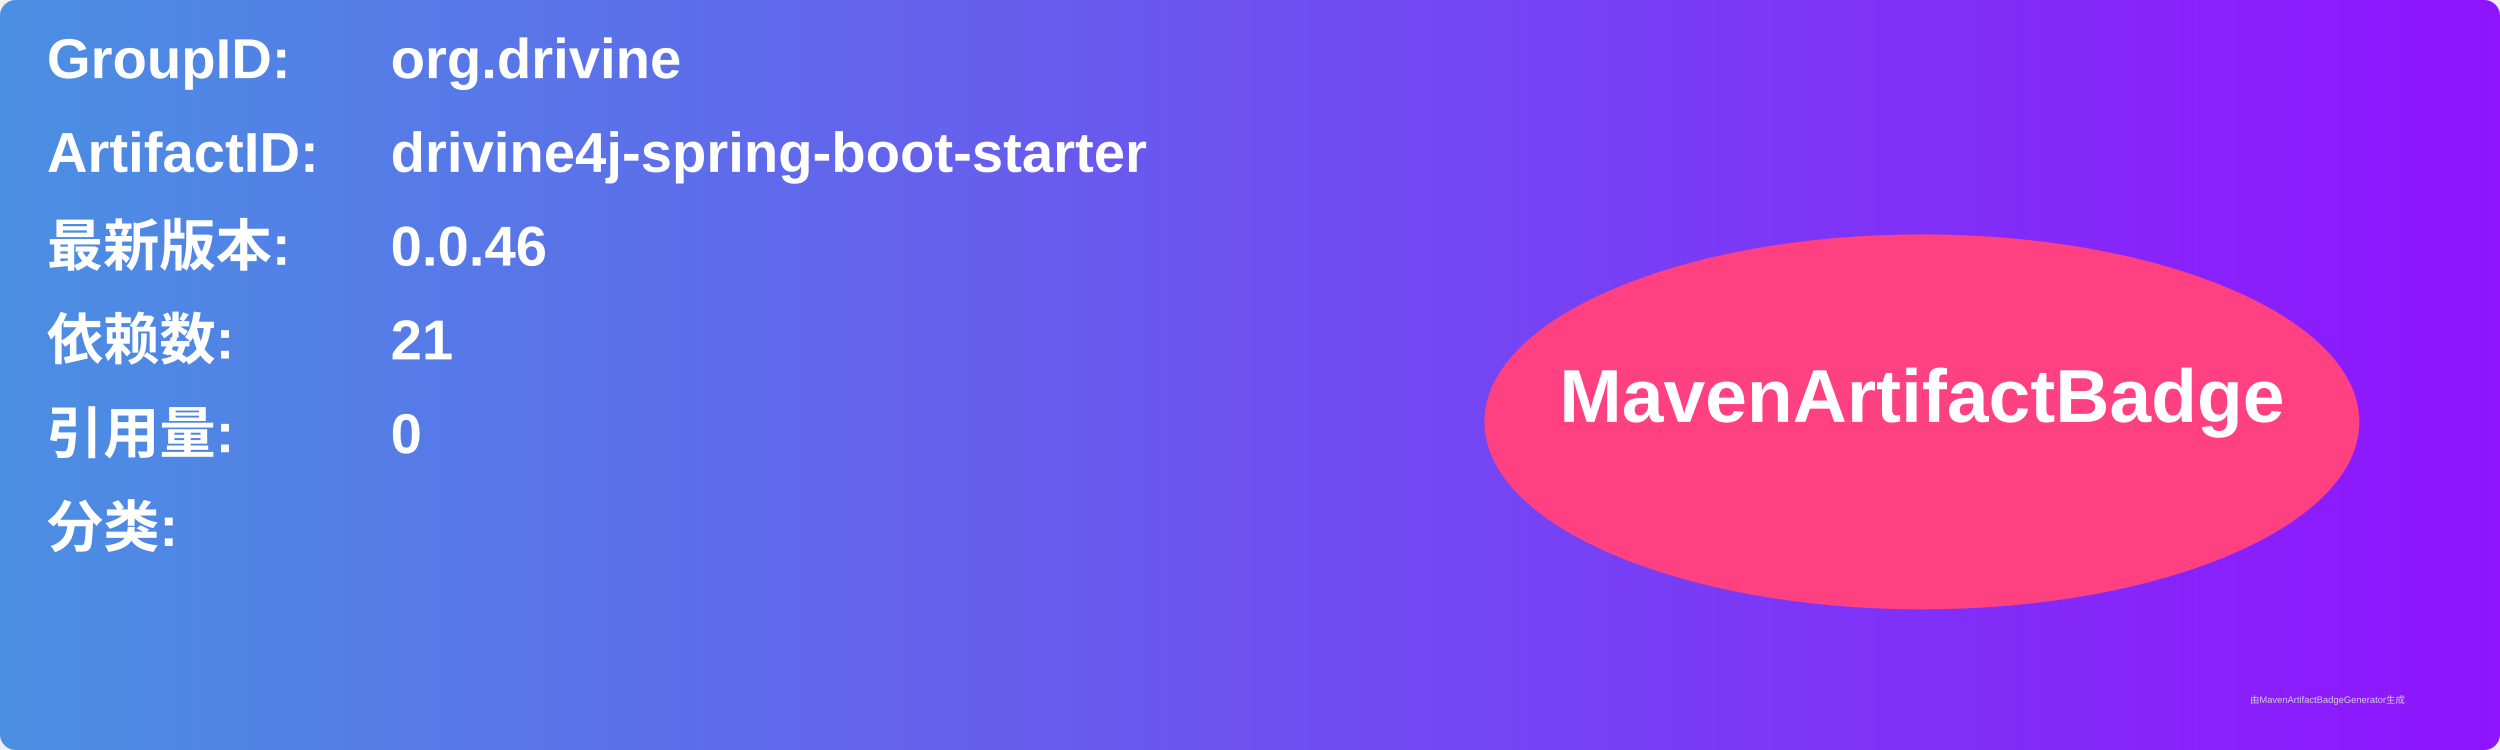
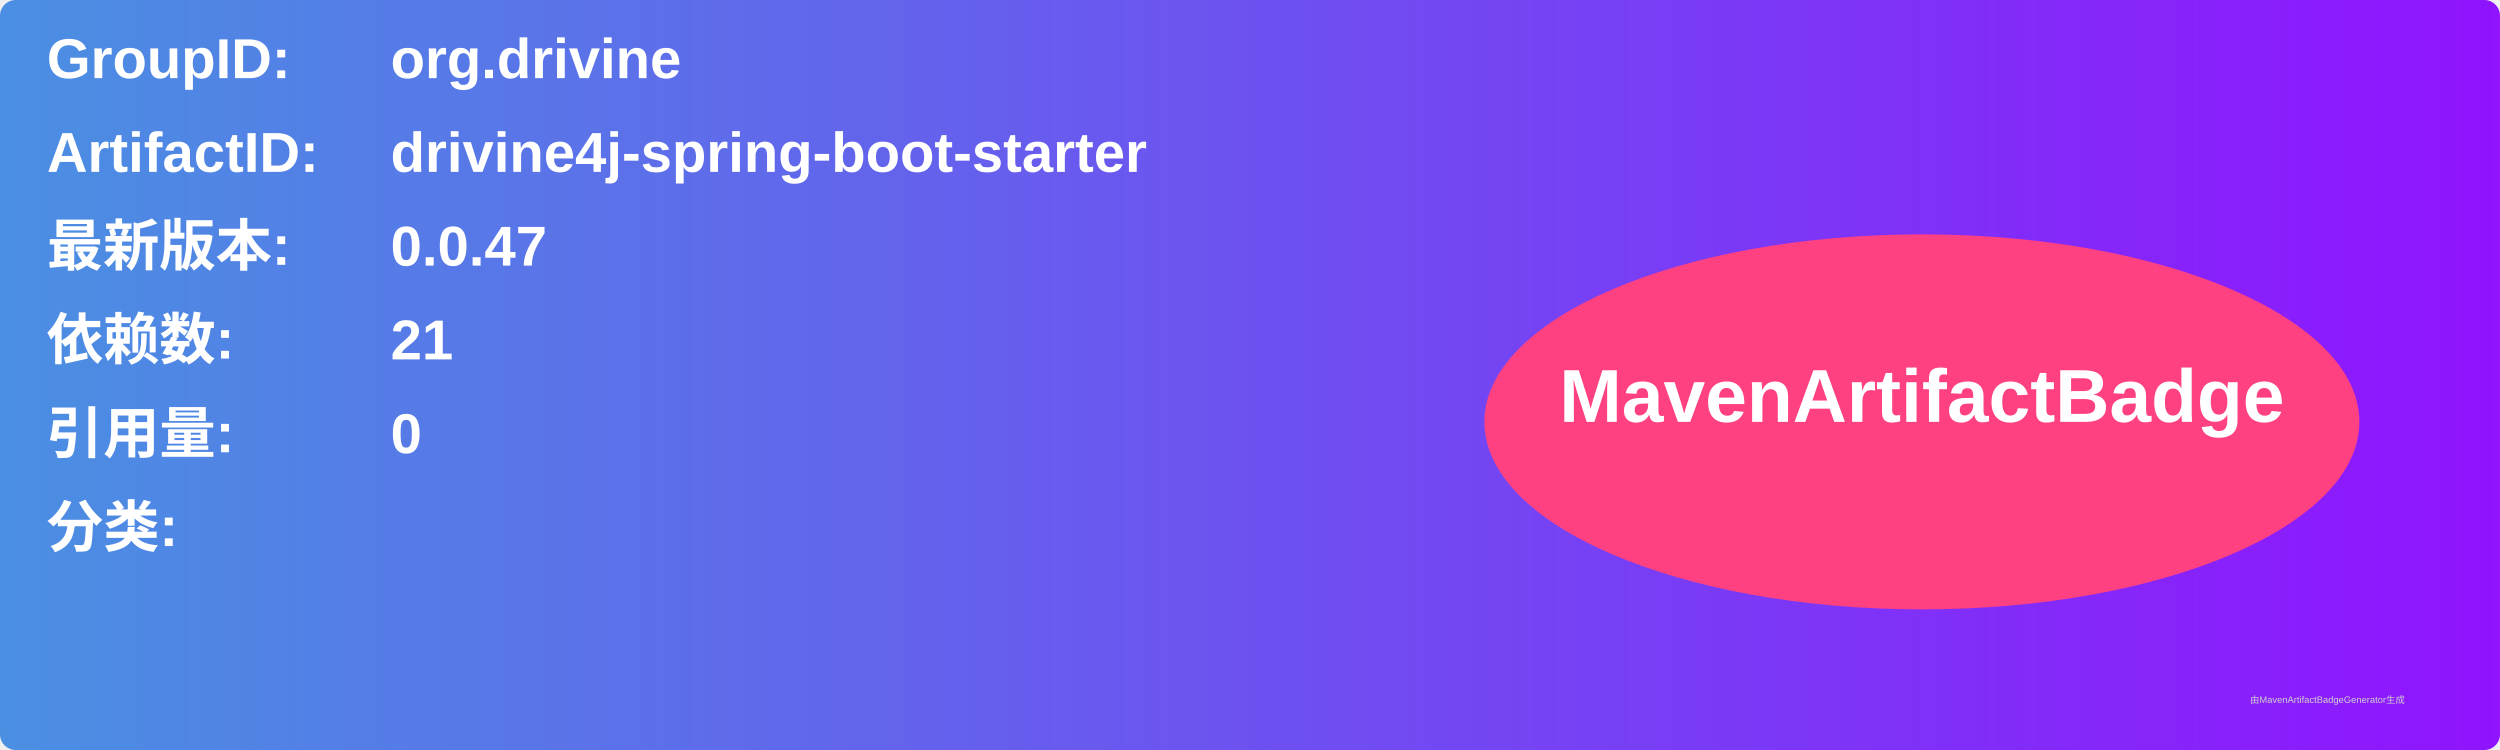
<svg xmlns="http://www.w3.org/2000/svg" width="800" height="240" viewBox="0 0 800 240">
  <linearGradient id="grad" x1="0%" y1="0%" x2="100%" y2="0%">
    <stop offset="0%" stop-color="#4a90e2" />
    <stop offset="100%" stop-color="#9013fe" />
  </linearGradient>
  <rect width="100%" height="100%" rx="5" ry="5" fill="url(#grad)" />
  <g transform="translate(15, 15)">
    <text x="0" y="10" font-family="Arial" font-size="18" fill="white" font-weight="bold" width="260">GroupID:</text>
    <text x="110" y="10" font-family="Arial" font-size="18" fill="white" font-weight="bold" width="460">org.drivine</text>
    <text x="0" y="40" font-family="Arial" font-size="18" fill="white" font-weight="bold" width="260">ArtifactID:</text>
    <text x="110" y="40" font-family="Arial" font-size="18" fill="white" font-weight="bold" width="460">drivine4j-spring-boot-starter</text>
    <text x="0" y="70" font-family="Arial" font-size="18" fill="white" font-weight="bold">最新版本:</text>
    <text x="110" y="70" font-family="Arial" font-size="18" fill="white" font-weight="bold">
-       <tspan font-weight="bold">0.0.46</tspan>
+       <tspan font-weight="bold">0.0.47</tspan>
    </text>
    <text x="0" y="100" font-family="Arial" font-size="18" fill="white" font-weight="bold">依赖数: </text>
    <text x="110" y="100" font-family="Arial" font-size="18" fill="white">
      <tspan font-weight="bold">21</tspan>
    </text>
    <text x="0" y="130" font-family="Arial" font-size="18" fill="white" font-weight="bold">引用量: </text>
    <text x="110" y="130" font-family="Arial" font-size="18" fill="white">
      <tspan font-weight="bold">0</tspan>
    </text>
    <text x="0" y="160" font-family="Arial" font-size="18" fill="white" font-weight="bold">分类:</text>
    <text x="10" y="190" font-family="Arial" font-size="10" fill="white">
      <tspan font-weight="bold" />
    </text>
    <ellipse cx="600" cy="120" rx="140" ry="60" fill="#ff4081" />
    <text x="600" y="120" text-anchor="middle" font-family="Arial" font-size="24" fill="white" font-weight="bold">MavenArtifactBadge</text>
  </g>
  <text x="720" y="225" font-family="Arial" font-size="3" fill="#d0d0d0">由MavenArtifactBadgeGenerator生成</text>
</svg>
